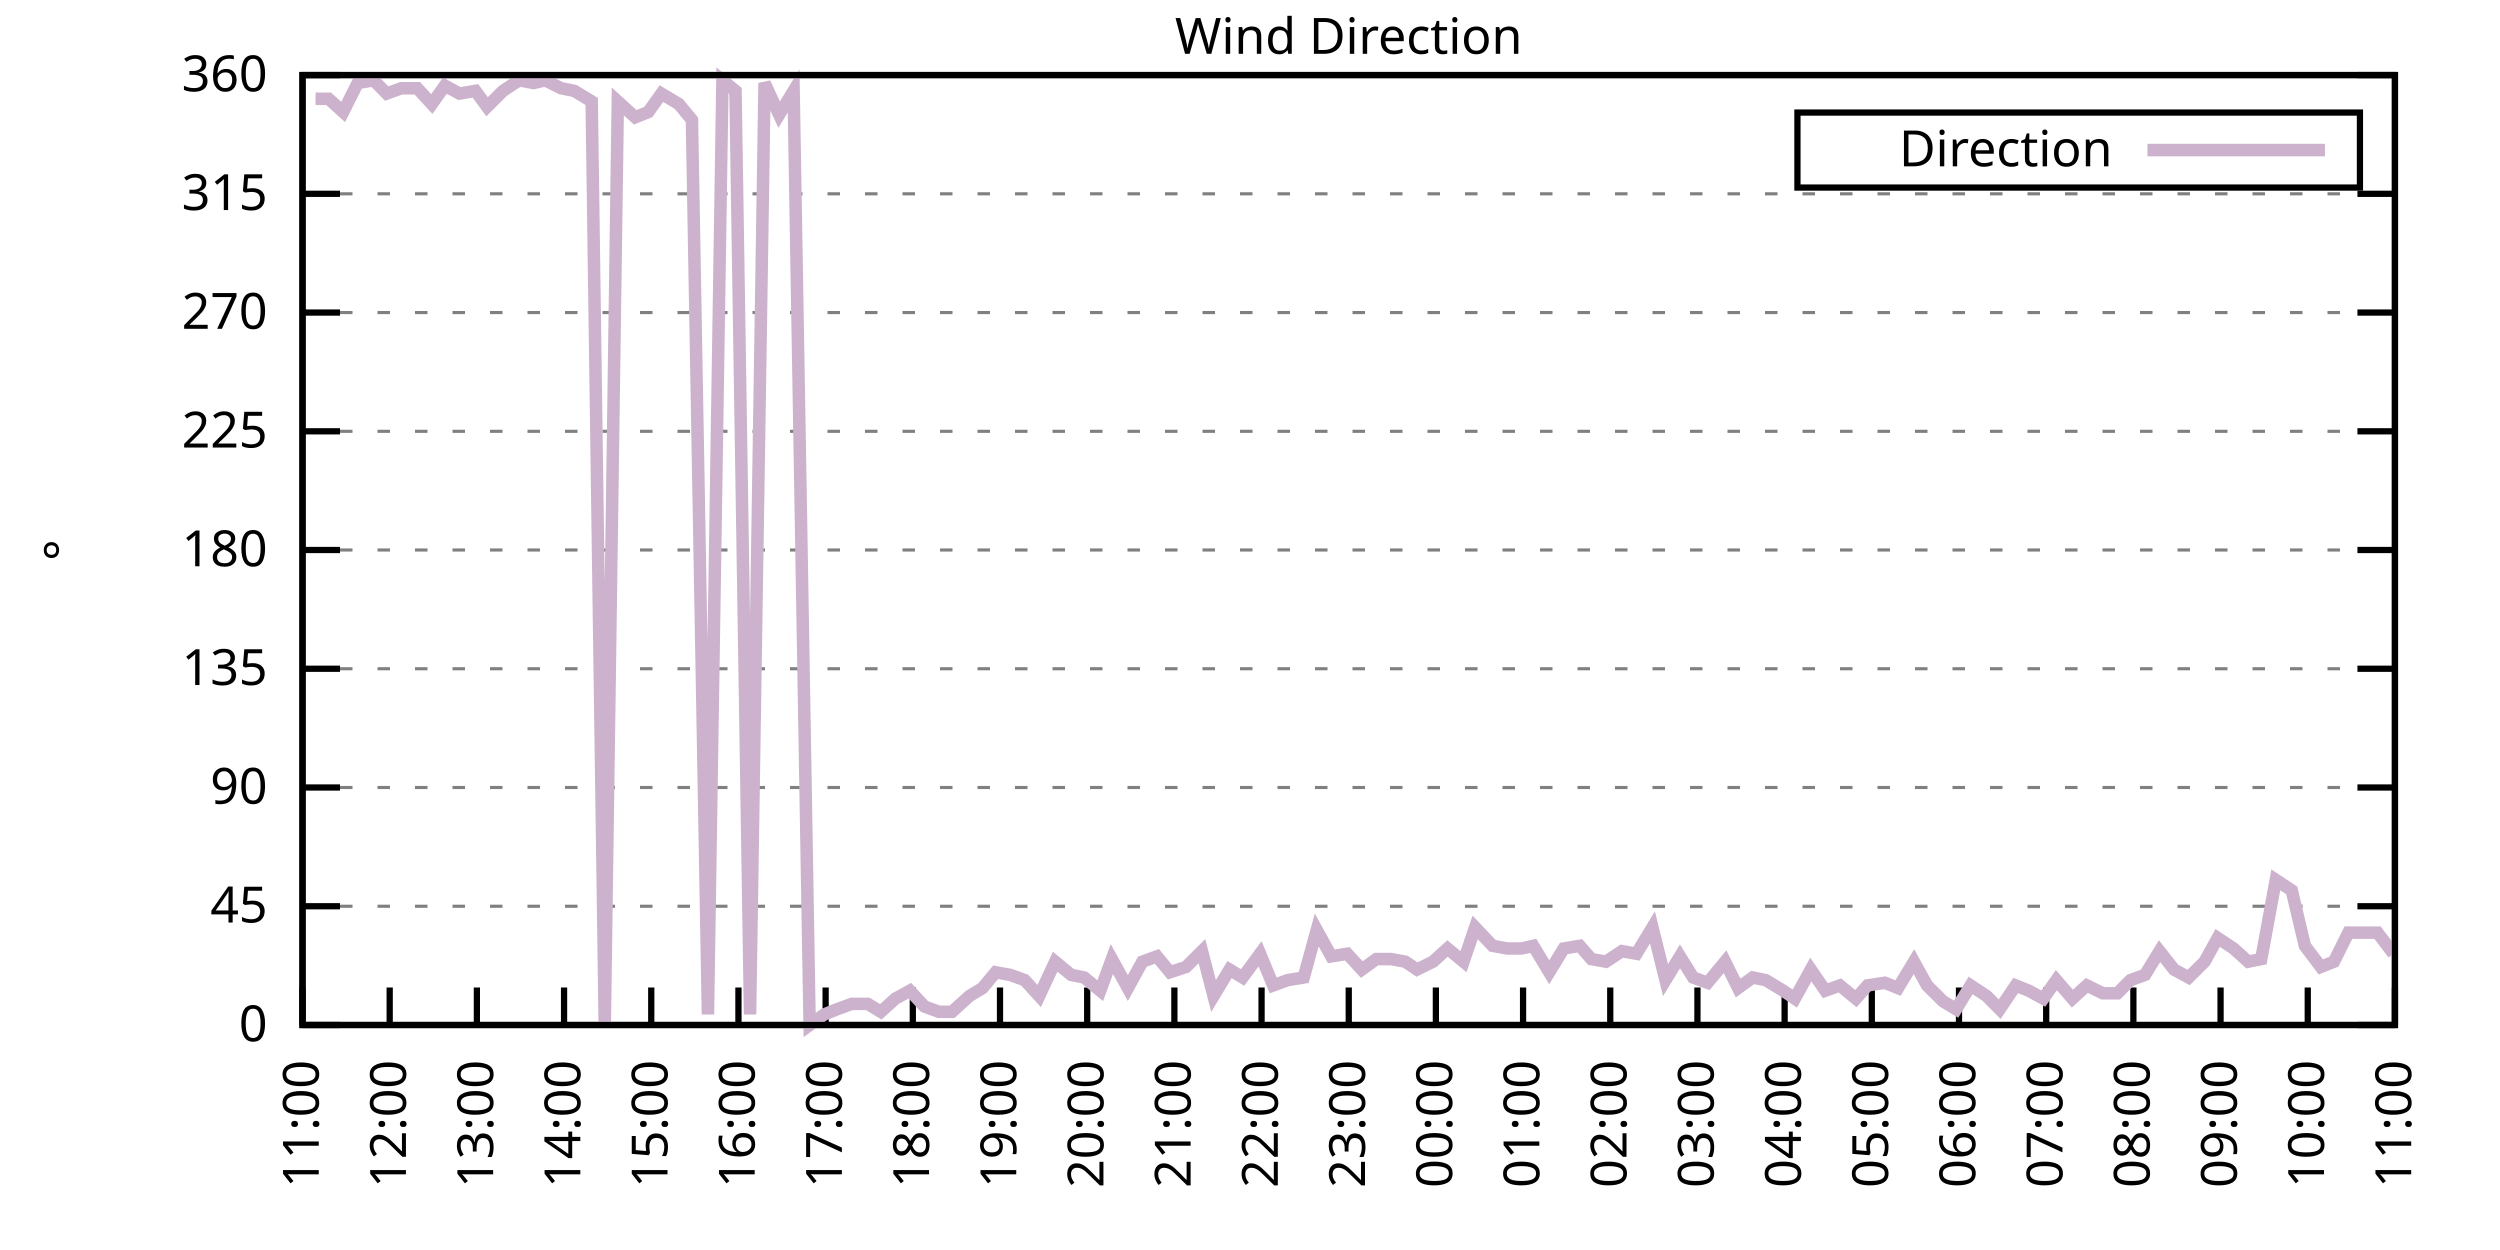
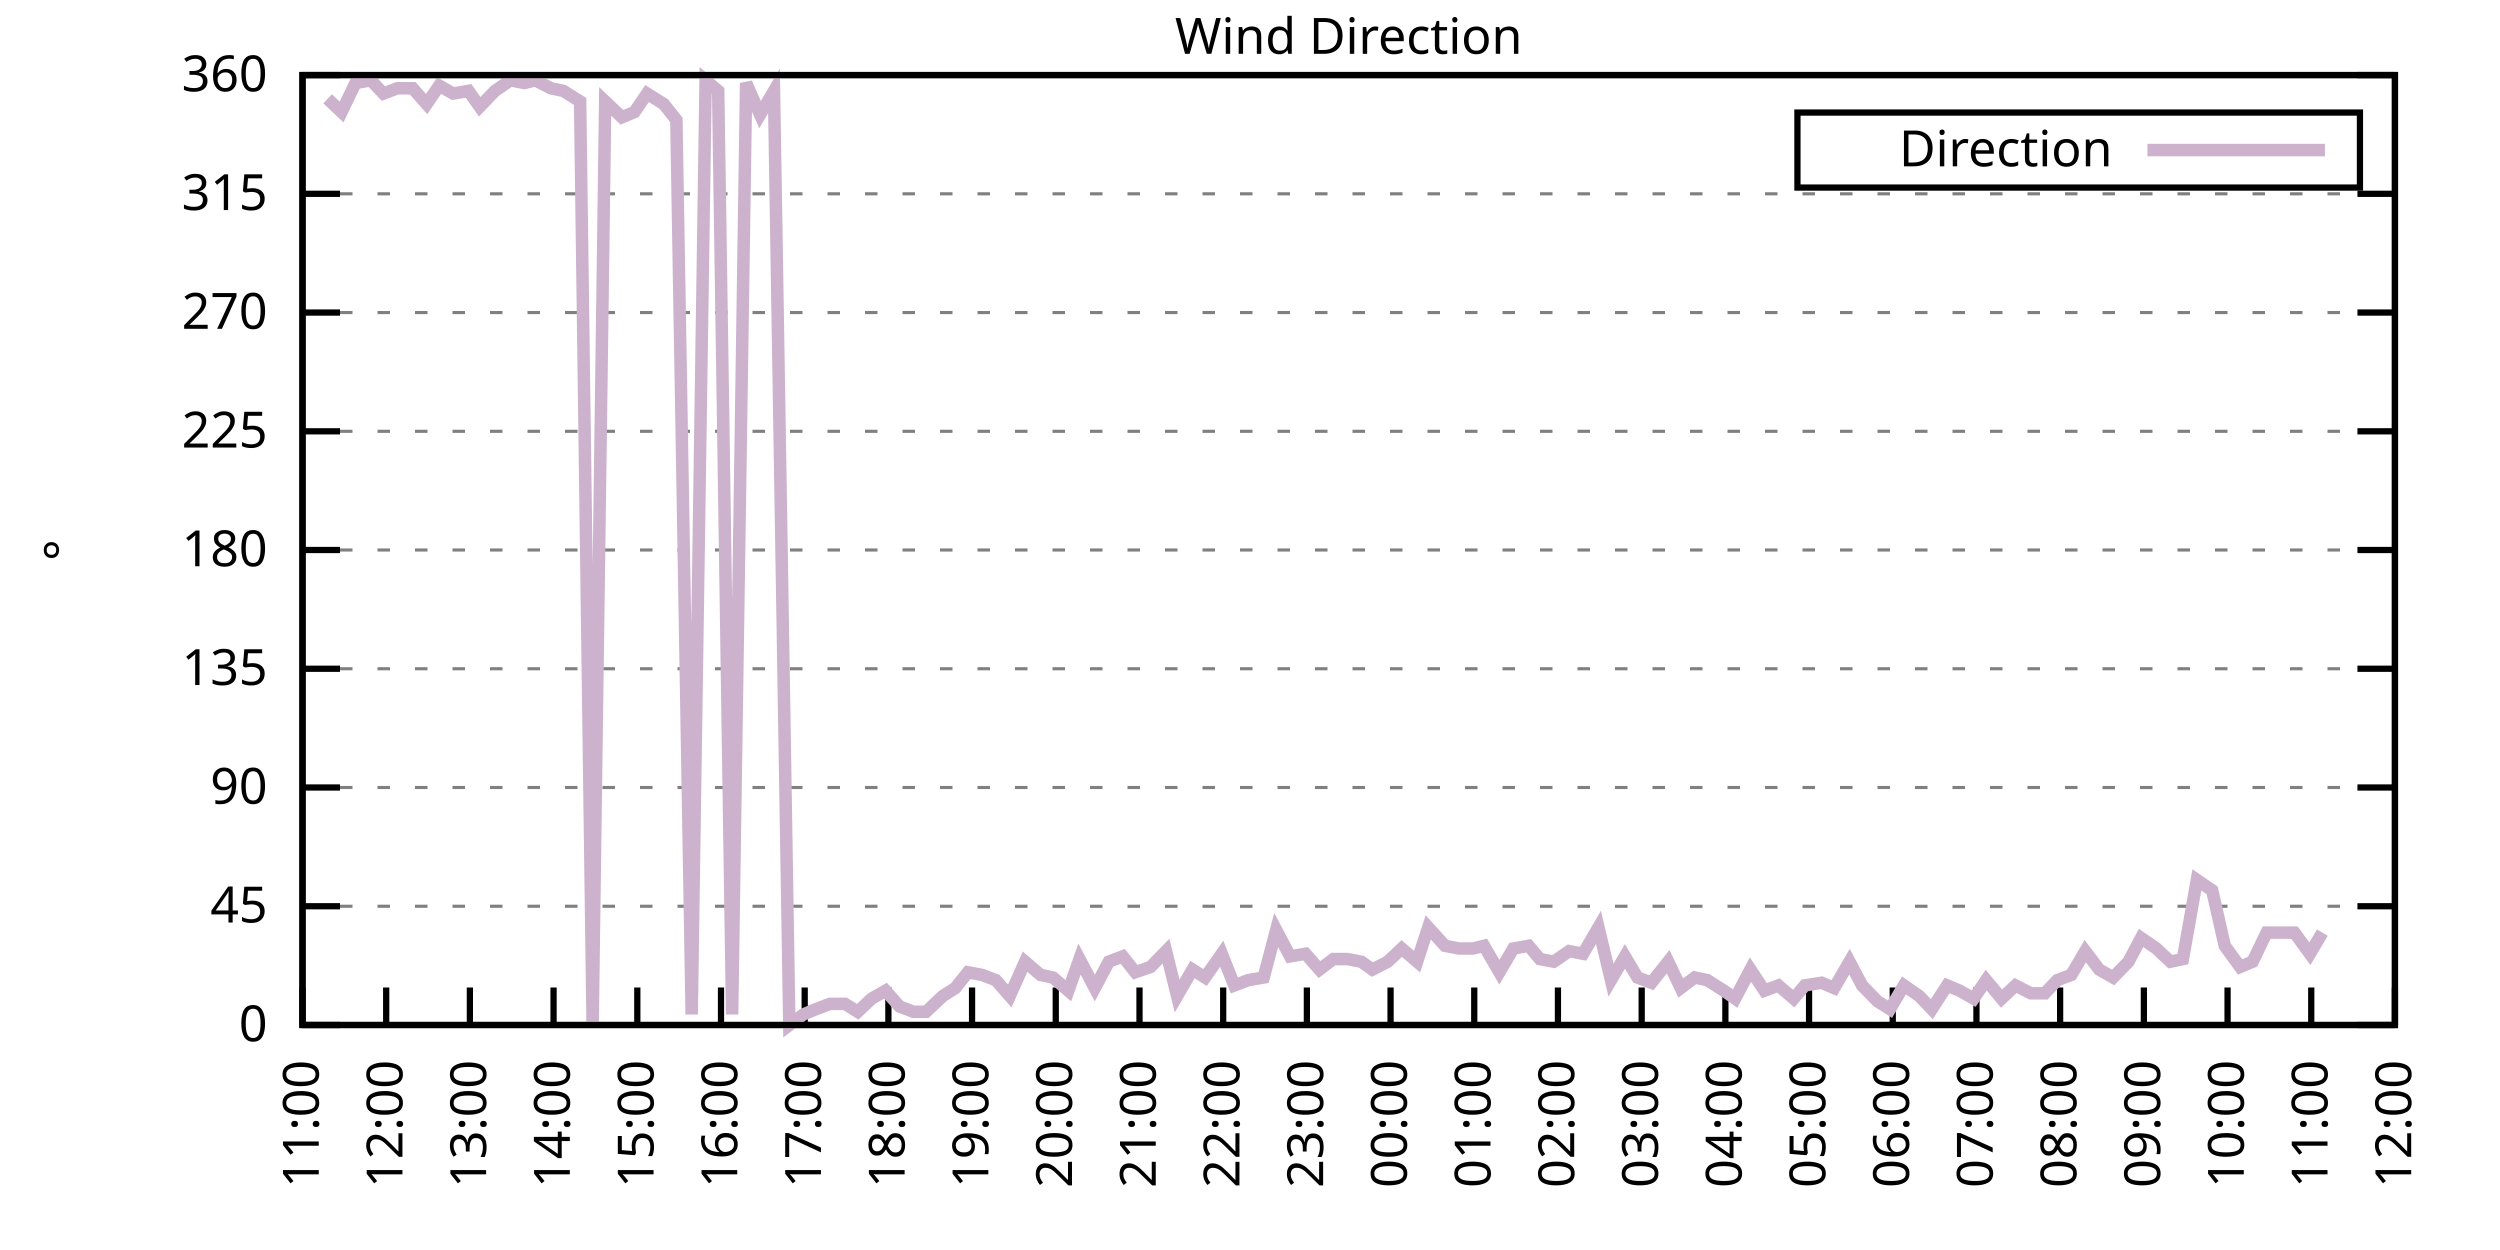
<svg xmlns="http://www.w3.org/2000/svg" xmlns:xlink="http://www.w3.org/1999/xlink" width="400" height="200" viewBox="0 0 400 200">
  <g id="gnuplot_canvas">
    <rect x="0" y="0" width="400" height="200" fill="none" />
    <defs>
      <circle id="gpDot" r="0.5" stroke-width="0.5" stroke="currentColor" />
      <path id="gpPt0" stroke-width="0.333" stroke="currentColor" d="M-1,0 h2 M0,-1 v2" />
      <path id="gpPt1" stroke-width="0.333" stroke="currentColor" d="M-1,-1 L1,1 M1,-1 L-1,1" />
      <path id="gpPt2" stroke-width="0.333" stroke="currentColor" d="M-1,0 L1,0 M0,-1 L0,1 M-1,-1 L1,1 M-1,1 L1,-1" />
      <rect id="gpPt3" stroke-width="0.333" stroke="currentColor" x="-1" y="-1" width="2" height="2" />
      <rect id="gpPt4" stroke-width="0.333" stroke="currentColor" fill="currentColor" x="-1" y="-1" width="2" height="2" />
      <circle id="gpPt5" stroke-width="0.333" stroke="currentColor" cx="0" cy="0" r="1" />
      <use xlink:href="#gpPt5" id="gpPt6" fill="currentColor" stroke="none" />
      <path id="gpPt7" stroke-width="0.333" stroke="currentColor" d="M0,-1.33 L-1.33,0.67 L1.33,0.67 z" />
      <use xlink:href="#gpPt7" id="gpPt8" fill="currentColor" stroke="none" />
      <use xlink:href="#gpPt7" id="gpPt9" stroke="currentColor" transform="rotate(180)" />
      <use xlink:href="#gpPt9" id="gpPt10" fill="currentColor" stroke="none" />
      <use xlink:href="#gpPt3" id="gpPt11" stroke="currentColor" transform="rotate(45)" />
      <use xlink:href="#gpPt11" id="gpPt12" fill="currentColor" stroke="none" />
      <path id="gpPt13" stroke-width="0.333" stroke="currentColor" d="M0,1.330 L1.265,0.411 L0.782,-1.067 L-0.782,-1.076 L-1.265,0.411 z" />
      <use xlink:href="#gpPt13" id="gpPt14" fill="currentColor" stroke="none" />
      <filter id="textbox" filterUnits="objectBoundingBox" x="0" y="0" height="1" width="1">
        <feFlood flood-color="white" flood-opacity="1" result="bgnd" />
        <feComposite in="SourceGraphic" in2="bgnd" operator="atop" />
      </filter>
      <filter id="greybox" filterUnits="objectBoundingBox" x="0" y="0" height="1" width="1">
        <feFlood flood-color="lightgrey" flood-opacity="1" result="grey" />
        <feComposite in="SourceGraphic" in2="grey" operator="atop" />
      </filter>
    </defs>
    <g fill="none" color="white" stroke="currentColor" stroke-width="1.00" stroke-linecap="butt" stroke-linejoin="miter">
</g>
    <g fill="none" color="black" stroke="currentColor" stroke-width="1.00" stroke-linecap="butt" stroke-linejoin="miter">
      <g stroke="none" shape-rendering="crispEdges">
        <polygon fill="rgb(255, 255, 255)" points="48.40,164.00 383.18,164.00 383.18,12.02 48.40,12.02 " />
      </g>
    </g>
    <g fill="none" color="black" stroke="currentColor" stroke-width="1.00" stroke-linecap="butt" stroke-linejoin="miter">
</g>
    <g fill="none" color="black" stroke="black" stroke-width="0.50" stroke-linecap="butt" stroke-linejoin="miter">
</g>
    <g fill="none" color="gray" stroke="currentColor" stroke-width="0.50" stroke-linecap="butt" stroke-linejoin="miter">
      <path stroke="gray" stroke-dasharray="2,4" class="gridline" d="M48.40,164.00 L383.19,164.00  " />
    </g>
    <g fill="none" color="gray" stroke="gray" stroke-width="1.00" stroke-linecap="butt" stroke-linejoin="miter">
</g>
    <g fill="none" color="black" stroke="currentColor" stroke-width="1.00" stroke-linecap="butt" stroke-linejoin="miter">
      <path stroke="black" d="M48.40,164.00 L54.40,164.00 M383.19,164.00 L377.19,164.00  " />
      <g transform="translate(42.80,166.60)" stroke="none" fill="black" font-family="Sans" font-size="8.00" text-anchor="end">
        <text>
          <tspan font-family="Sans"> 0</tspan>
        </text>
      </g>
    </g>
    <g fill="none" color="black" stroke="currentColor" stroke-width="1.00" stroke-linecap="butt" stroke-linejoin="miter">
</g>
    <g fill="none" color="black" stroke="black" stroke-width="0.50" stroke-linecap="butt" stroke-linejoin="miter">
</g>
    <g fill="none" color="gray" stroke="currentColor" stroke-width="0.50" stroke-linecap="butt" stroke-linejoin="miter">
      <path stroke="gray" stroke-dasharray="2,4" class="gridline" d="M48.40,145.00 L383.19,145.00  " />
    </g>
    <g fill="none" color="gray" stroke="gray" stroke-width="1.00" stroke-linecap="butt" stroke-linejoin="miter">
</g>
    <g fill="none" color="black" stroke="currentColor" stroke-width="1.00" stroke-linecap="butt" stroke-linejoin="miter">
      <path stroke="black" d="M48.40,145.00 L54.40,145.00 M383.19,145.00 L377.19,145.00  " />
      <g transform="translate(42.80,147.60)" stroke="none" fill="black" font-family="Sans" font-size="8.00" text-anchor="end">
        <text>
          <tspan font-family="Sans"> 45</tspan>
        </text>
      </g>
    </g>
    <g fill="none" color="black" stroke="currentColor" stroke-width="1.00" stroke-linecap="butt" stroke-linejoin="miter">
</g>
    <g fill="none" color="black" stroke="black" stroke-width="0.50" stroke-linecap="butt" stroke-linejoin="miter">
</g>
    <g fill="none" color="gray" stroke="currentColor" stroke-width="0.50" stroke-linecap="butt" stroke-linejoin="miter">
      <path stroke="gray" stroke-dasharray="2,4" class="gridline" d="M48.40,126.00 L383.19,126.00  " />
    </g>
    <g fill="none" color="gray" stroke="gray" stroke-width="1.00" stroke-linecap="butt" stroke-linejoin="miter">
</g>
    <g fill="none" color="black" stroke="currentColor" stroke-width="1.00" stroke-linecap="butt" stroke-linejoin="miter">
      <path stroke="black" d="M48.40,126.00 L54.40,126.00 M383.19,126.00 L377.19,126.00  " />
      <g transform="translate(42.80,128.60)" stroke="none" fill="black" font-family="Sans" font-size="8.00" text-anchor="end">
        <text>
          <tspan font-family="Sans"> 90</tspan>
        </text>
      </g>
    </g>
    <g fill="none" color="black" stroke="currentColor" stroke-width="1.00" stroke-linecap="butt" stroke-linejoin="miter">
</g>
    <g fill="none" color="black" stroke="black" stroke-width="0.50" stroke-linecap="butt" stroke-linejoin="miter">
</g>
    <g fill="none" color="gray" stroke="currentColor" stroke-width="0.50" stroke-linecap="butt" stroke-linejoin="miter">
      <path stroke="gray" stroke-dasharray="2,4" class="gridline" d="M48.40,107.00 L383.19,107.00  " />
    </g>
    <g fill="none" color="gray" stroke="gray" stroke-width="1.00" stroke-linecap="butt" stroke-linejoin="miter">
</g>
    <g fill="none" color="black" stroke="currentColor" stroke-width="1.00" stroke-linecap="butt" stroke-linejoin="miter">
      <path stroke="black" d="M48.40,107.00 L54.40,107.00 M383.19,107.00 L377.19,107.00  " />
      <g transform="translate(42.80,109.60)" stroke="none" fill="black" font-family="Sans" font-size="8.00" text-anchor="end">
        <text>
          <tspan font-family="Sans"> 135</tspan>
        </text>
      </g>
    </g>
    <g fill="none" color="black" stroke="currentColor" stroke-width="1.00" stroke-linecap="butt" stroke-linejoin="miter">
</g>
    <g fill="none" color="black" stroke="black" stroke-width="0.50" stroke-linecap="butt" stroke-linejoin="miter">
</g>
    <g fill="none" color="gray" stroke="currentColor" stroke-width="0.50" stroke-linecap="butt" stroke-linejoin="miter">
      <path stroke="gray" stroke-dasharray="2,4" class="gridline" d="M48.40,88.00 L383.19,88.00  " />
    </g>
    <g fill="none" color="gray" stroke="gray" stroke-width="1.00" stroke-linecap="butt" stroke-linejoin="miter">
</g>
    <g fill="none" color="black" stroke="currentColor" stroke-width="1.00" stroke-linecap="butt" stroke-linejoin="miter">
      <path stroke="black" d="M48.40,88.00 L54.40,88.00 M383.19,88.00 L377.19,88.00  " />
      <g transform="translate(42.80,90.60)" stroke="none" fill="black" font-family="Sans" font-size="8.00" text-anchor="end">
        <text>
          <tspan font-family="Sans"> 180</tspan>
        </text>
      </g>
    </g>
    <g fill="none" color="black" stroke="currentColor" stroke-width="1.00" stroke-linecap="butt" stroke-linejoin="miter">
</g>
    <g fill="none" color="black" stroke="black" stroke-width="0.50" stroke-linecap="butt" stroke-linejoin="miter">
</g>
    <g fill="none" color="gray" stroke="currentColor" stroke-width="0.50" stroke-linecap="butt" stroke-linejoin="miter">
      <path stroke="gray" stroke-dasharray="2,4" class="gridline" d="M48.40,69.01 L383.19,69.01  " />
    </g>
    <g fill="none" color="gray" stroke="gray" stroke-width="1.00" stroke-linecap="butt" stroke-linejoin="miter">
</g>
    <g fill="none" color="black" stroke="currentColor" stroke-width="1.00" stroke-linecap="butt" stroke-linejoin="miter">
      <path stroke="black" d="M48.40,69.01 L54.40,69.01 M383.19,69.01 L377.19,69.01  " />
      <g transform="translate(42.80,71.61)" stroke="none" fill="black" font-family="Sans" font-size="8.00" text-anchor="end">
        <text>
          <tspan font-family="Sans"> 225</tspan>
        </text>
      </g>
    </g>
    <g fill="none" color="black" stroke="currentColor" stroke-width="1.00" stroke-linecap="butt" stroke-linejoin="miter">
</g>
    <g fill="none" color="black" stroke="black" stroke-width="0.50" stroke-linecap="butt" stroke-linejoin="miter">
</g>
    <g fill="none" color="gray" stroke="currentColor" stroke-width="0.50" stroke-linecap="butt" stroke-linejoin="miter">
      <path stroke="gray" stroke-dasharray="2,4" class="gridline" d="M48.40,50.01 L383.19,50.01  " />
    </g>
    <g fill="none" color="gray" stroke="gray" stroke-width="1.00" stroke-linecap="butt" stroke-linejoin="miter">
</g>
    <g fill="none" color="black" stroke="currentColor" stroke-width="1.00" stroke-linecap="butt" stroke-linejoin="miter">
      <path stroke="black" d="M48.40,50.01 L54.40,50.01 M383.19,50.01 L377.19,50.01  " />
      <g transform="translate(42.80,52.61)" stroke="none" fill="black" font-family="Sans" font-size="8.00" text-anchor="end">
        <text>
          <tspan font-family="Sans"> 270</tspan>
        </text>
      </g>
    </g>
    <g fill="none" color="black" stroke="currentColor" stroke-width="1.00" stroke-linecap="butt" stroke-linejoin="miter">
</g>
    <g fill="none" color="black" stroke="black" stroke-width="0.50" stroke-linecap="butt" stroke-linejoin="miter">
</g>
    <g fill="none" color="gray" stroke="currentColor" stroke-width="0.50" stroke-linecap="butt" stroke-linejoin="miter">
      <path stroke="gray" stroke-dasharray="2,4" class="gridline" d="M48.40,31.01 L383.19,31.01  " />
    </g>
    <g fill="none" color="gray" stroke="gray" stroke-width="1.00" stroke-linecap="butt" stroke-linejoin="miter">
</g>
    <g fill="none" color="black" stroke="currentColor" stroke-width="1.00" stroke-linecap="butt" stroke-linejoin="miter">
      <path stroke="black" d="M48.40,31.01 L54.40,31.01 M383.19,31.01 L377.19,31.01  " />
      <g transform="translate(42.80,33.61)" stroke="none" fill="black" font-family="Sans" font-size="8.00" text-anchor="end">
        <text>
          <tspan font-family="Sans"> 315</tspan>
        </text>
      </g>
    </g>
    <g fill="none" color="black" stroke="currentColor" stroke-width="1.00" stroke-linecap="butt" stroke-linejoin="miter">
</g>
    <g fill="none" color="black" stroke="black" stroke-width="0.50" stroke-linecap="butt" stroke-linejoin="miter">
</g>
    <g fill="none" color="gray" stroke="currentColor" stroke-width="0.50" stroke-linecap="butt" stroke-linejoin="miter">
      <path stroke="gray" stroke-dasharray="2,4" class="gridline" d="M48.40,12.01 L383.19,12.01  " />
    </g>
    <g fill="none" color="gray" stroke="gray" stroke-width="1.00" stroke-linecap="butt" stroke-linejoin="miter">
</g>
    <g fill="none" color="black" stroke="currentColor" stroke-width="1.00" stroke-linecap="butt" stroke-linejoin="miter">
      <path stroke="black" d="M48.40,12.01 L54.40,12.01 M383.19,12.01 L377.19,12.01  " />
      <g transform="translate(42.80,14.61)" stroke="none" fill="black" font-family="Sans" font-size="8.00" text-anchor="end">
        <text>
          <tspan font-family="Sans"> 360</tspan>
        </text>
      </g>
    </g>
    <g fill="none" color="black" stroke="currentColor" stroke-width="1.00" stroke-linecap="butt" stroke-linejoin="miter">
      <path stroke="black" d="M48.40,164.00 L48.40,158.00  " />
      <g transform="translate(51.00,169.60) rotate(270.00)" stroke="none" fill="black" font-family="Sans" font-size="8.00" text-anchor="end">
        <text>
          <tspan font-family="Sans">11:00</tspan>
        </text>
      </g>
    </g>
    <g fill="none" color="black" stroke="currentColor" stroke-width="1.00" stroke-linecap="butt" stroke-linejoin="miter">
-       <path stroke="black" d="M62.35,164.00 L62.35,158.00  " />
-       <g transform="translate(64.95,169.60) rotate(270.00)" stroke="none" fill="black" font-family="Sans" font-size="8.00" text-anchor="end">
+       <path stroke="black" d="M61.79,164.00 L61.79,158.00  " />
+       <g transform="translate(64.39,169.60) rotate(270.00)" stroke="none" fill="black" font-family="Sans" font-size="8.00" text-anchor="end">
        <text>
          <tspan font-family="Sans">12:00</tspan>
        </text>
      </g>
    </g>
    <g fill="none" color="black" stroke="currentColor" stroke-width="1.00" stroke-linecap="butt" stroke-linejoin="miter">
-       <path stroke="black" d="M76.30,164.00 L76.30,158.00  " />
-       <g transform="translate(78.90,169.60) rotate(270.00)" stroke="none" fill="black" font-family="Sans" font-size="8.00" text-anchor="end">
+       <path stroke="black" d="M75.18,164.00 L75.18,158.00  " />
+       <g transform="translate(77.78,169.60) rotate(270.00)" stroke="none" fill="black" font-family="Sans" font-size="8.00" text-anchor="end">
        <text>
          <tspan font-family="Sans">13:00</tspan>
        </text>
      </g>
    </g>
    <g fill="none" color="black" stroke="currentColor" stroke-width="1.00" stroke-linecap="butt" stroke-linejoin="miter">
-       <path stroke="black" d="M90.25,164.00 L90.25,158.00  " />
-       <g transform="translate(92.85,169.60) rotate(270.00)" stroke="none" fill="black" font-family="Sans" font-size="8.00" text-anchor="end">
+       <path stroke="black" d="M88.57,164.00 L88.57,158.00  " />
+       <g transform="translate(91.17,169.60) rotate(270.00)" stroke="none" fill="black" font-family="Sans" font-size="8.00" text-anchor="end">
        <text>
          <tspan font-family="Sans">14:00</tspan>
        </text>
      </g>
    </g>
    <g fill="none" color="black" stroke="currentColor" stroke-width="1.00" stroke-linecap="butt" stroke-linejoin="miter">
-       <path stroke="black" d="M104.20,164.00 L104.20,158.00  " />
-       <g transform="translate(106.80,169.60) rotate(270.00)" stroke="none" fill="black" font-family="Sans" font-size="8.00" text-anchor="end">
+       <path stroke="black" d="M101.97,164.00 L101.97,158.00  " />
+       <g transform="translate(104.57,169.60) rotate(270.00)" stroke="none" fill="black" font-family="Sans" font-size="8.00" text-anchor="end">
        <text>
          <tspan font-family="Sans">15:00</tspan>
        </text>
      </g>
    </g>
    <g fill="none" color="black" stroke="currentColor" stroke-width="1.00" stroke-linecap="butt" stroke-linejoin="miter">
-       <path stroke="black" d="M118.15,164.00 L118.15,158.00  " />
-       <g transform="translate(120.75,169.60) rotate(270.00)" stroke="none" fill="black" font-family="Sans" font-size="8.00" text-anchor="end">
+       <path stroke="black" d="M115.36,164.00 L115.36,158.00  " />
+       <g transform="translate(117.96,169.60) rotate(270.00)" stroke="none" fill="black" font-family="Sans" font-size="8.00" text-anchor="end">
        <text>
          <tspan font-family="Sans">16:00</tspan>
        </text>
      </g>
    </g>
    <g fill="none" color="black" stroke="currentColor" stroke-width="1.00" stroke-linecap="butt" stroke-linejoin="miter">
-       <path stroke="black" d="M132.10,164.00 L132.10,158.00  " />
-       <g transform="translate(134.70,169.60) rotate(270.00)" stroke="none" fill="black" font-family="Sans" font-size="8.00" text-anchor="end">
+       <path stroke="black" d="M128.75,164.00 L128.75,158.00  " />
+       <g transform="translate(131.35,169.60) rotate(270.00)" stroke="none" fill="black" font-family="Sans" font-size="8.00" text-anchor="end">
        <text>
          <tspan font-family="Sans">17:00</tspan>
        </text>
      </g>
    </g>
    <g fill="none" color="black" stroke="currentColor" stroke-width="1.00" stroke-linecap="butt" stroke-linejoin="miter">
-       <path stroke="black" d="M146.05,164.00 L146.05,158.00  " />
-       <g transform="translate(148.65,169.60) rotate(270.00)" stroke="none" fill="black" font-family="Sans" font-size="8.00" text-anchor="end">
+       <path stroke="black" d="M142.14,164.00 L142.14,158.00  " />
+       <g transform="translate(144.74,169.60) rotate(270.00)" stroke="none" fill="black" font-family="Sans" font-size="8.00" text-anchor="end">
        <text>
          <tspan font-family="Sans">18:00</tspan>
        </text>
      </g>
    </g>
    <g fill="none" color="black" stroke="currentColor" stroke-width="1.00" stroke-linecap="butt" stroke-linejoin="miter">
-       <path stroke="black" d="M160.00,164.00 L160.00,158.00  " />
-       <g transform="translate(162.60,169.60) rotate(270.00)" stroke="none" fill="black" font-family="Sans" font-size="8.00" text-anchor="end">
+       <path stroke="black" d="M155.53,164.00 L155.53,158.00  " />
+       <g transform="translate(158.13,169.60) rotate(270.00)" stroke="none" fill="black" font-family="Sans" font-size="8.00" text-anchor="end">
        <text>
          <tspan font-family="Sans">19:00</tspan>
        </text>
      </g>
    </g>
    <g fill="none" color="black" stroke="currentColor" stroke-width="1.00" stroke-linecap="butt" stroke-linejoin="miter">
-       <path stroke="black" d="M173.95,164.00 L173.95,158.00  " />
-       <g transform="translate(176.55,169.60) rotate(270.00)" stroke="none" fill="black" font-family="Sans" font-size="8.00" text-anchor="end">
+       <path stroke="black" d="M168.92,164.00 L168.92,158.00  " />
+       <g transform="translate(171.52,169.60) rotate(270.00)" stroke="none" fill="black" font-family="Sans" font-size="8.00" text-anchor="end">
        <text>
          <tspan font-family="Sans">20:00</tspan>
        </text>
      </g>
    </g>
    <g fill="none" color="black" stroke="currentColor" stroke-width="1.00" stroke-linecap="butt" stroke-linejoin="miter">
-       <path stroke="black" d="M187.90,164.00 L187.90,158.00  " />
-       <g transform="translate(190.50,169.60) rotate(270.00)" stroke="none" fill="black" font-family="Sans" font-size="8.00" text-anchor="end">
+       <path stroke="black" d="M182.32,164.00 L182.32,158.00  " />
+       <g transform="translate(184.92,169.60) rotate(270.00)" stroke="none" fill="black" font-family="Sans" font-size="8.00" text-anchor="end">
        <text>
          <tspan font-family="Sans">21:00</tspan>
        </text>
      </g>
    </g>
    <g fill="none" color="black" stroke="currentColor" stroke-width="1.00" stroke-linecap="butt" stroke-linejoin="miter">
-       <path stroke="black" d="M201.85,164.00 L201.85,158.00  " />
-       <g transform="translate(204.45,169.60) rotate(270.00)" stroke="none" fill="black" font-family="Sans" font-size="8.00" text-anchor="end">
+       <path stroke="black" d="M195.71,164.00 L195.71,158.00  " />
+       <g transform="translate(198.31,169.60) rotate(270.00)" stroke="none" fill="black" font-family="Sans" font-size="8.00" text-anchor="end">
        <text>
          <tspan font-family="Sans">22:00</tspan>
        </text>
      </g>
    </g>
    <g fill="none" color="black" stroke="currentColor" stroke-width="1.00" stroke-linecap="butt" stroke-linejoin="miter">
-       <path stroke="black" d="M215.80,164.00 L215.80,158.00  " />
-       <g transform="translate(218.40,169.60) rotate(270.00)" stroke="none" fill="black" font-family="Sans" font-size="8.00" text-anchor="end">
+       <path stroke="black" d="M209.10,164.00 L209.10,158.00  " />
+       <g transform="translate(211.70,169.60) rotate(270.00)" stroke="none" fill="black" font-family="Sans" font-size="8.00" text-anchor="end">
        <text>
          <tspan font-family="Sans">23:00</tspan>
        </text>
      </g>
    </g>
    <g fill="none" color="black" stroke="currentColor" stroke-width="1.00" stroke-linecap="butt" stroke-linejoin="miter">
-       <path stroke="black" d="M229.74,164.00 L229.74,158.00  " />
-       <g transform="translate(232.34,169.60) rotate(270.00)" stroke="none" fill="black" font-family="Sans" font-size="8.00" text-anchor="end">
+       <path stroke="black" d="M222.49,164.00 L222.49,158.00  " />
+       <g transform="translate(225.09,169.60) rotate(270.00)" stroke="none" fill="black" font-family="Sans" font-size="8.00" text-anchor="end">
        <text>
          <tspan font-family="Sans">00:00</tspan>
        </text>
      </g>
    </g>
    <g fill="none" color="black" stroke="currentColor" stroke-width="1.00" stroke-linecap="butt" stroke-linejoin="miter">
-       <path stroke="black" d="M243.69,164.00 L243.69,158.00  " />
-       <g transform="translate(246.29,169.60) rotate(270.00)" stroke="none" fill="black" font-family="Sans" font-size="8.00" text-anchor="end">
+       <path stroke="black" d="M235.88,164.00 L235.88,158.00  " />
+       <g transform="translate(238.48,169.60) rotate(270.00)" stroke="none" fill="black" font-family="Sans" font-size="8.00" text-anchor="end">
        <text>
          <tspan font-family="Sans">01:00</tspan>
        </text>
      </g>
    </g>
    <g fill="none" color="black" stroke="currentColor" stroke-width="1.00" stroke-linecap="butt" stroke-linejoin="miter">
-       <path stroke="black" d="M257.64,164.00 L257.64,158.00  " />
-       <g transform="translate(260.24,169.60) rotate(270.00)" stroke="none" fill="black" font-family="Sans" font-size="8.00" text-anchor="end">
+       <path stroke="black" d="M249.27,164.00 L249.27,158.00  " />
+       <g transform="translate(251.87,169.60) rotate(270.00)" stroke="none" fill="black" font-family="Sans" font-size="8.00" text-anchor="end">
        <text>
          <tspan font-family="Sans">02:00</tspan>
        </text>
      </g>
    </g>
    <g fill="none" color="black" stroke="currentColor" stroke-width="1.00" stroke-linecap="butt" stroke-linejoin="miter">
-       <path stroke="black" d="M271.59,164.00 L271.59,158.00  " />
-       <g transform="translate(274.19,169.60) rotate(270.00)" stroke="none" fill="black" font-family="Sans" font-size="8.00" text-anchor="end">
+       <path stroke="black" d="M262.67,164.00 L262.67,158.00  " />
+       <g transform="translate(265.27,169.60) rotate(270.00)" stroke="none" fill="black" font-family="Sans" font-size="8.00" text-anchor="end">
        <text>
          <tspan font-family="Sans">03:00</tspan>
        </text>
      </g>
    </g>
    <g fill="none" color="black" stroke="currentColor" stroke-width="1.00" stroke-linecap="butt" stroke-linejoin="miter">
-       <path stroke="black" d="M285.54,164.00 L285.54,158.00  " />
-       <g transform="translate(288.14,169.60) rotate(270.00)" stroke="none" fill="black" font-family="Sans" font-size="8.00" text-anchor="end">
+       <path stroke="black" d="M276.06,164.00 L276.06,158.00  " />
+       <g transform="translate(278.66,169.60) rotate(270.00)" stroke="none" fill="black" font-family="Sans" font-size="8.00" text-anchor="end">
        <text>
          <tspan font-family="Sans">04:00</tspan>
        </text>
      </g>
    </g>
    <g fill="none" color="black" stroke="currentColor" stroke-width="1.00" stroke-linecap="butt" stroke-linejoin="miter">
-       <path stroke="black" d="M299.49,164.00 L299.49,158.00  " />
-       <g transform="translate(302.09,169.60) rotate(270.00)" stroke="none" fill="black" font-family="Sans" font-size="8.00" text-anchor="end">
+       <path stroke="black" d="M289.45,164.00 L289.45,158.00  " />
+       <g transform="translate(292.05,169.60) rotate(270.00)" stroke="none" fill="black" font-family="Sans" font-size="8.00" text-anchor="end">
        <text>
          <tspan font-family="Sans">05:00</tspan>
        </text>
      </g>
    </g>
    <g fill="none" color="black" stroke="currentColor" stroke-width="1.00" stroke-linecap="butt" stroke-linejoin="miter">
-       <path stroke="black" d="M313.44,164.00 L313.44,158.00  " />
-       <g transform="translate(316.04,169.60) rotate(270.00)" stroke="none" fill="black" font-family="Sans" font-size="8.00" text-anchor="end">
+       <path stroke="black" d="M302.84,164.00 L302.84,158.00  " />
+       <g transform="translate(305.44,169.60) rotate(270.00)" stroke="none" fill="black" font-family="Sans" font-size="8.00" text-anchor="end">
        <text>
          <tspan font-family="Sans">06:00</tspan>
        </text>
      </g>
    </g>
    <g fill="none" color="black" stroke="currentColor" stroke-width="1.00" stroke-linecap="butt" stroke-linejoin="miter">
-       <path stroke="black" d="M327.39,164.00 L327.39,158.00  " />
-       <g transform="translate(329.99,169.60) rotate(270.00)" stroke="none" fill="black" font-family="Sans" font-size="8.00" text-anchor="end">
+       <path stroke="black" d="M316.23,164.00 L316.23,158.00  " />
+       <g transform="translate(318.83,169.60) rotate(270.00)" stroke="none" fill="black" font-family="Sans" font-size="8.00" text-anchor="end">
        <text>
          <tspan font-family="Sans">07:00</tspan>
        </text>
      </g>
    </g>
    <g fill="none" color="black" stroke="currentColor" stroke-width="1.00" stroke-linecap="butt" stroke-linejoin="miter">
-       <path stroke="black" d="M341.34,164.00 L341.34,158.00  " />
-       <g transform="translate(343.94,169.60) rotate(270.00)" stroke="none" fill="black" font-family="Sans" font-size="8.00" text-anchor="end">
+       <path stroke="black" d="M329.62,164.00 L329.62,158.00  " />
+       <g transform="translate(332.22,169.60) rotate(270.00)" stroke="none" fill="black" font-family="Sans" font-size="8.00" text-anchor="end">
        <text>
          <tspan font-family="Sans">08:00</tspan>
        </text>
      </g>
    </g>
    <g fill="none" color="black" stroke="currentColor" stroke-width="1.00" stroke-linecap="butt" stroke-linejoin="miter">
-       <path stroke="black" d="M355.29,164.00 L355.29,158.00  " />
-       <g transform="translate(357.89,169.60) rotate(270.00)" stroke="none" fill="black" font-family="Sans" font-size="8.00" text-anchor="end">
+       <path stroke="black" d="M343.02,164.00 L343.02,158.00  " />
+       <g transform="translate(345.62,169.60) rotate(270.00)" stroke="none" fill="black" font-family="Sans" font-size="8.00" text-anchor="end">
        <text>
          <tspan font-family="Sans">09:00</tspan>
        </text>
      </g>
    </g>
    <g fill="none" color="black" stroke="currentColor" stroke-width="1.00" stroke-linecap="butt" stroke-linejoin="miter">
-       <path stroke="black" d="M369.24,164.00 L369.24,158.00  " />
-       <g transform="translate(371.84,169.60) rotate(270.00)" stroke="none" fill="black" font-family="Sans" font-size="8.00" text-anchor="end">
+       <path stroke="black" d="M356.41,164.00 L356.41,158.00  " />
+       <g transform="translate(359.01,169.60) rotate(270.00)" stroke="none" fill="black" font-family="Sans" font-size="8.00" text-anchor="end">
        <text>
          <tspan font-family="Sans">10:00</tspan>
+         </text>
+       </g>
+     </g>
+     <g fill="none" color="black" stroke="currentColor" stroke-width="1.00" stroke-linecap="butt" stroke-linejoin="miter">
+       <path stroke="black" d="M369.80,164.00 L369.80,158.00  " />
+       <g transform="translate(372.40,169.60) rotate(270.00)" stroke="none" fill="black" font-family="Sans" font-size="8.00" text-anchor="end">
+         <text>
+           <tspan font-family="Sans">11:00</tspan>
        </text>
      </g>
    </g>
    <g fill="none" color="black" stroke="currentColor" stroke-width="1.00" stroke-linecap="butt" stroke-linejoin="miter">
      <path stroke="black" d="M383.19,164.00 L383.19,158.00  " />
      <g transform="translate(385.79,169.60) rotate(270.00)" stroke="none" fill="black" font-family="Sans" font-size="8.00" text-anchor="end">
        <text>
-           <tspan font-family="Sans">11:00</tspan>
+           <tspan font-family="Sans">12:00</tspan>
        </text>
      </g>
    </g>
    <g fill="none" color="black" stroke="currentColor" stroke-width="1.00" stroke-linecap="butt" stroke-linejoin="miter">
</g>
    <g fill="none" color="black" stroke="currentColor" stroke-width="1.00" stroke-linecap="butt" stroke-linejoin="miter">
      <path stroke="black" d="M48.40,12.01 L48.40,164.00 L383.19,164.00 L383.19,12.01 L48.40,12.01 Z  " />
    </g>
    <g fill="none" color="black" stroke="currentColor" stroke-width="1.00" stroke-linecap="butt" stroke-linejoin="miter">
</g>
    <g fill="none" color="black" stroke="currentColor" stroke-width="1.00" stroke-linecap="butt" stroke-linejoin="miter">
      <path stroke="black" d="M287.59,30.01 L287.59,18.01 L377.59,18.01 L377.59,30.01 L287.59,30.01 Z  " />
    </g>
    <g id="Wind_direction_plot_1">
      <g fill="none" color="white" stroke="black" stroke-width="2.00" stroke-linecap="butt" stroke-linejoin="miter">
</g>
      <g fill="none" color="black" stroke="currentColor" stroke-width="2.00" stroke-linecap="butt" stroke-linejoin="miter">
        <g transform="translate(337.99,26.61)" stroke="none" fill="black" font-family="Sans" font-size="8.00" text-anchor="end">
          <text>
            <tspan font-family="Sans">Direction</tspan>
          </text>
        </g>
      </g>
      <g fill="none" color="black" stroke="currentColor" stroke-width="2.00" stroke-linecap="butt" stroke-linejoin="miter">
-         <path stroke="rgb(204, 178, 204)" d="M343.59,24.01 L371.99,24.01 M50.49,15.81 L52.58,15.81 L54.91,17.92 L57.23,13.28 L59.79,12.85 L61.88,14.97   L64.21,14.12 L66.77,14.12 L69.09,16.65 L71.18,13.70 L73.51,14.97 L76.07,14.54 L77.93,17.08 L80.48,14.54   L83.04,12.85 L85.37,13.28 L87.23,12.85 L89.78,14.12 L91.88,14.54 L94.67,16.23 L96.76,164.00 L98.85,16.23   L101.64,18.77 L103.73,17.92 L105.83,14.97 L108.62,16.65 L110.71,19.19 L113.27,162.31 L115.59,12.85 L117.68,14.54   L120.01,162.31 L122.33,13.28 L124.66,18.34 L126.98,14.54 L129.54,164.00 L131.87,162.31 L133.96,161.47 L136.28,160.62   L138.84,160.62 L140.93,161.89 L143.26,159.78 L145.58,158.51 L147.91,161.04 L150.23,161.89 L152.32,161.89 L155.11,159.36   L157.21,158.09 L159.30,155.56 L161.62,155.98 L163.95,156.82 L166.27,159.36 L168.83,153.87 L171.39,155.98 L173.48,156.40   L176.04,158.51 L177.90,153.45 L180.46,158.09 L182.78,153.87 L185.11,153.02 L187.20,155.56 L189.76,154.71 L192.31,152.18   L194.17,159.36 L196.73,155.13 L198.82,156.40 L201.61,152.60 L203.71,157.67 L206.03,156.82 L208.59,156.40 L210.68,148.80   L213.01,153.02 L215.56,152.60 L217.89,155.13 L220.21,153.45 L222.54,153.45 L224.86,153.87 L226.72,155.13 L229.28,153.87   L231.60,151.76 L234.16,153.87 L236.02,148.38 L238.81,151.33 L241.14,151.76 L243.46,151.76 L245.32,151.33 L247.88,155.56   L250.20,151.76 L252.76,151.33 L254.62,153.45 L256.95,153.87 L259.50,152.18 L261.83,152.60 L264.39,148.38 L266.48,156.82   L268.80,153.02 L270.90,156.40 L273.22,157.24 L276.01,153.87 L278.10,158.09 L280.43,156.40 L282.52,156.82 L285.31,158.51   L287.17,159.78 L289.73,155.13 L292.05,158.51 L294.38,157.67 L296.94,159.78 L298.80,157.67 L301.58,157.24 L303.68,158.09   L306.23,153.87 L308.33,157.67 L310.88,160.20 L312.98,161.47 L315.30,157.67 L317.86,159.36 L319.95,161.47 L322.51,157.67   L324.60,158.51 L326.93,159.78 L329.02,156.82 L331.58,159.78 L333.90,157.67 L336.46,158.93 L338.78,158.93 L340.88,156.82   L343.20,155.98 L345.53,152.18 L347.85,155.13 L350.18,156.40 L352.73,153.87 L354.83,150.07 L357.38,151.76 L359.71,153.87   L361.80,153.45 L364.13,140.78 L366.68,142.47 L368.78,151.33 L371.33,154.71 L373.43,153.87 L375.75,149.22 L378.31,149.22   L380.40,149.22 L382.96,152.60  " />
+         <path stroke="rgb(204, 178, 204)" d="M343.59,24.01 L371.99,24.01 M52.42,15.81 L54.65,17.92 L56.88,13.28 L59.34,12.85 L61.35,14.97 L63.58,14.12   L66.03,14.12 L68.26,16.65 L70.27,13.70 L72.50,14.97 L74.96,14.54 L76.75,17.08 L79.20,14.54 L81.66,12.85   L83.89,13.28 L85.67,12.85 L88.13,14.12 L90.14,14.54 L92.82,16.23 L94.82,164.00 L96.83,16.23 L99.51,18.77   L101.52,17.92 L103.53,14.97 L106.21,16.65 L108.22,19.19 L110.67,162.31 L112.90,12.85 L114.91,14.54 L117.14,162.31   L119.38,13.28 L121.61,18.34 L123.84,14.54 L126.29,164.00 L128.53,162.31 L130.54,161.47 L132.77,160.62 L135.22,160.62   L137.23,161.89 L139.46,159.78 L141.69,158.51 L143.93,161.04 L146.16,161.89 L148.17,161.89 L150.85,159.36 L152.85,158.09   L154.86,155.56 L157.10,155.98 L159.33,156.82 L161.56,159.36 L164.01,153.87 L166.47,155.98 L168.48,156.40 L170.93,158.51   L172.72,153.45 L175.17,158.09 L177.41,153.87 L179.64,153.02 L181.65,155.56 L184.10,154.71 L186.56,152.18 L188.34,159.36   L190.80,155.13 L192.81,156.40 L195.48,152.60 L197.49,157.67 L199.73,156.82 L202.18,156.40 L204.19,148.80 L206.42,153.02   L208.88,152.60 L211.11,155.13 L213.34,153.45 L215.57,153.45 L217.80,153.87 L219.59,155.13 L222.04,153.87 L224.28,151.76   L226.73,153.87 L228.52,148.38 L231.20,151.33 L233.43,151.76 L235.66,151.76 L237.44,151.33 L239.90,155.56 L242.13,151.76   L244.59,151.33 L246.37,153.45 L248.60,153.87 L251.06,152.18 L253.29,152.60 L255.75,148.38 L257.76,156.82 L259.99,153.02   L262.00,156.40 L264.23,157.24 L266.91,153.87 L268.92,158.09 L271.15,156.40 L273.16,156.82 L275.83,158.51 L277.62,159.78   L280.07,155.13 L282.31,158.51 L284.54,157.67 L286.99,159.78 L288.78,157.67 L291.46,157.24 L293.47,158.09 L295.92,153.87   L297.93,157.67 L300.39,160.20 L302.39,161.47 L304.63,157.67 L307.08,159.36 L309.09,161.47 L311.54,157.67 L313.55,158.51   L315.79,159.78 L317.79,156.82 L320.25,159.78 L322.48,157.67 L324.94,158.93 L327.17,158.93 L329.18,156.82 L331.41,155.98   L333.64,152.18 L335.87,155.13 L338.10,156.40 L340.56,153.87 L342.57,150.07 L345.02,151.76 L347.26,153.87 L349.26,153.45   L351.50,140.78 L353.95,142.47 L355.96,151.33 L358.42,154.71 L360.42,153.87 L362.66,149.22 L365.11,149.22 L367.12,149.22   L369.58,152.60 L371.58,149.22  " />
      </g>
    </g>
    <g fill="none" color="black" stroke="currentColor" stroke-width="2.00" stroke-linecap="butt" stroke-linejoin="miter">
</g>
    <g fill="none" color="black" stroke="black" stroke-width="1.00" stroke-linecap="butt" stroke-linejoin="miter">
</g>
    <g fill="none" color="black" stroke="currentColor" stroke-width="1.00" stroke-linecap="butt" stroke-linejoin="miter">
      <path stroke="black" d="M48.40,12.01 L48.40,164.00 L383.19,164.00 L383.19,12.01 L48.40,12.01 Z  " />
      <g transform="translate(12.80,88.01) rotate(270.00)" stroke="none" fill="black" font-family="Sans" font-size="8.00" text-anchor="middle">
        <text>
          <tspan font-family="Sans">°</tspan>
        </text>
      </g>
    </g>
    <g fill="none" color="black" stroke="currentColor" stroke-width="1.00" stroke-linecap="butt" stroke-linejoin="miter">
</g>
    <g fill="none" color="black" stroke="currentColor" stroke-width="1.00" stroke-linecap="butt" stroke-linejoin="miter">
      <g transform="translate(215.79,8.61)" stroke="none" fill="black" font-family="Sans" font-size="8.00" text-anchor="middle">
        <text>
          <tspan font-family="Sans">Wind Direction</tspan>
        </text>
      </g>
    </g>
    <g fill="none" color="black" stroke="currentColor" stroke-width="1.00" stroke-linecap="butt" stroke-linejoin="miter">
</g>
  </g>
</svg>
